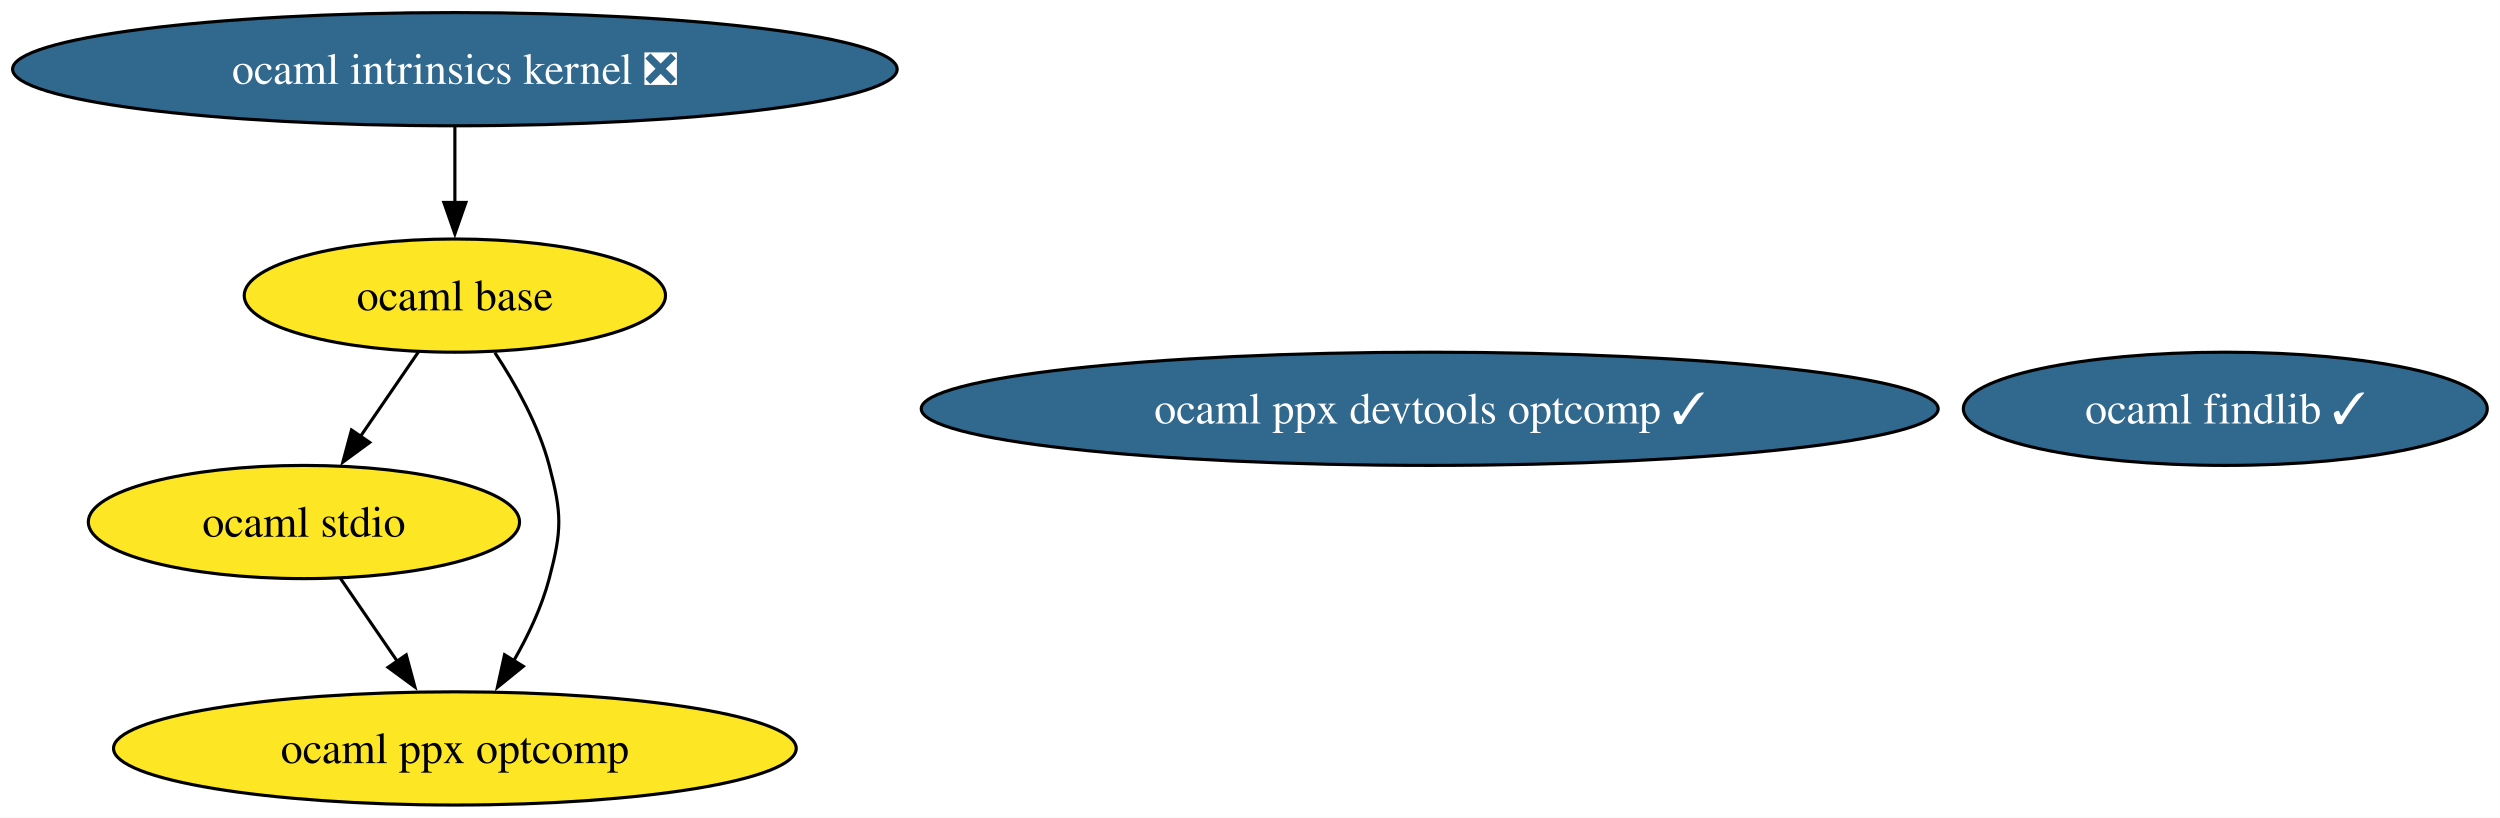
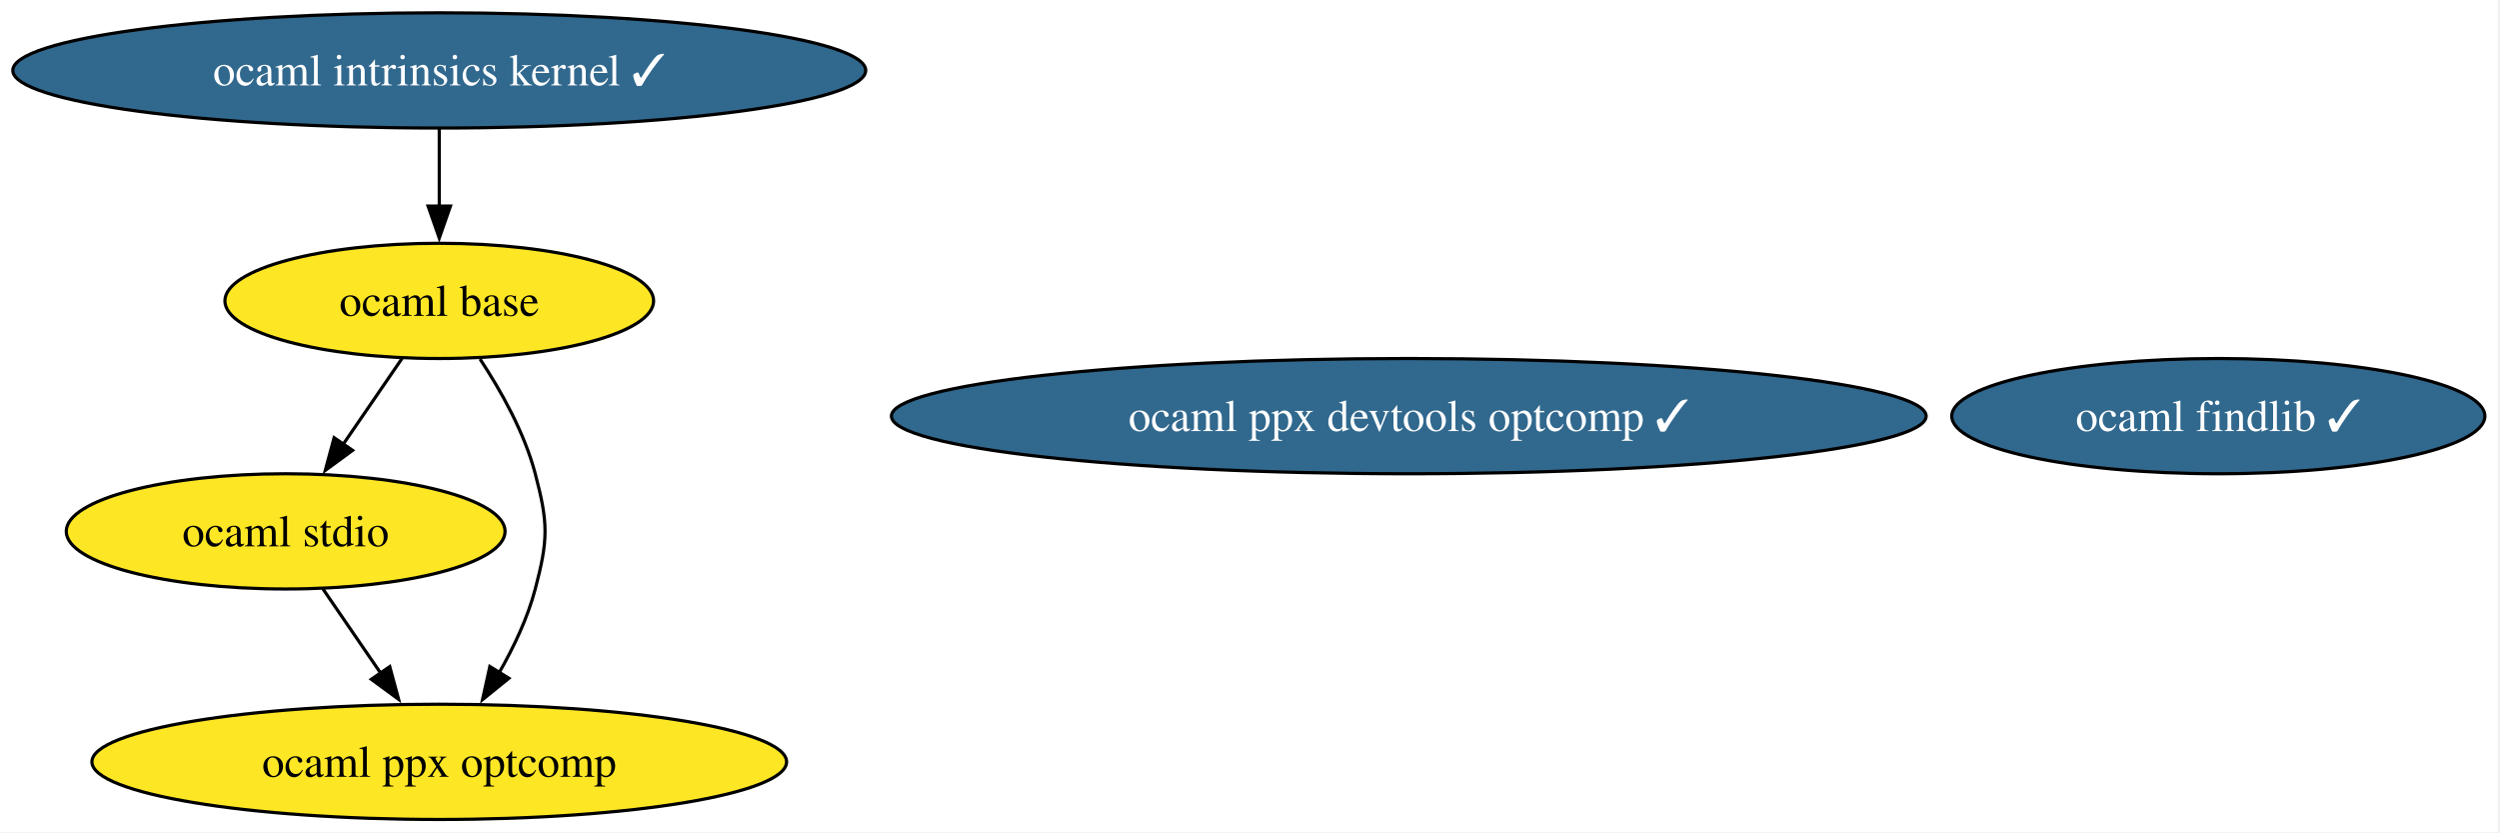
- <svg xmlns="http://www.w3.org/2000/svg" xmlns:xlink="http://www.w3.org/1999/xlink" width="795pt" height="260pt" viewBox="0.00 0.00 795.00 260.00">
+ <svg xmlns="http://www.w3.org/2000/svg" xmlns:xlink="http://www.w3.org/1999/xlink" width="781pt" height="260pt" viewBox="0.00 0.00 781.00 260.00">
  <g id="graph0" class="graph" transform="scale(1 1) rotate(0) translate(4 256)">
-     <polygon fill="white" stroke="none" points="-4,4 -4,-256 790.95,-256 790.95,4 -4,4" />
+     <polygon fill="white" stroke="none" points="-4,4 -4,-256 776.58,-256 776.58,4 -4,4" />
    <g id="node1" class="node">
      <g id="a_node1">
        <a xlink:href="https://github.com/conda-forge/ocaml-findlib-feedstock/pull/23" xlink:title="ocaml findlib ✓">
-           <ellipse fill="#31688e" stroke="black" cx="703.65" cy="-126" rx="83.3" ry="18" />
-           <text xml:space="preserve" text-anchor="middle" x="703.65" y="-121.33" font-family="Times,serif" font-size="14.00" fill="white">ocaml findlib ✓</text>
+           <ellipse fill="#31688e" stroke="black" cx="689.28" cy="-126" rx="83.3" ry="18" />
+           <text xml:space="preserve" text-anchor="middle" x="689.28" y="-121.33" font-family="Times,serif" font-size="14.00" fill="white">ocaml findlib ✓</text>
        </a>
      </g>
    </g>
    <g id="node2" class="node">
      <g id="a_node2">
-         <a xlink:href="https://github.com/conda-forge/ocaml-intrinsics-kernel-feedstock/pull/1" xlink:title="ocaml intrinsics kernel ❎">
-           <ellipse fill="#31688e" stroke="black" cx="140.65" cy="-234" rx="140.65" ry="18" />
-           <text xml:space="preserve" text-anchor="middle" x="140.65" y="-229.32" font-family="Times,serif" font-size="14.00" fill="white">ocaml intrinsics kernel ❎</text>
+         <a xlink:href="https://github.com/conda-forge/ocaml-intrinsics-kernel-feedstock/pull/1" xlink:title="ocaml intrinsics kernel ✓">
+           <ellipse fill="#31688e" stroke="black" cx="133.28" cy="-234" rx="133.28" ry="18" />
+           <text xml:space="preserve" text-anchor="middle" x="133.28" y="-229.32" font-family="Times,serif" font-size="14.00" fill="white">ocaml intrinsics kernel ✓</text>
        </a>
      </g>
    </g>
    <g id="node4" class="node">
      <g id="a_node4">
        <a xlink:href="https://github.com/conda-forge/ocaml-base-feedstock" xlink:title="ocaml base">
-           <ellipse fill="#fde725" stroke="black" cx="140.65" cy="-162" rx="66.99" ry="18" />
-           <text xml:space="preserve" text-anchor="middle" x="140.65" y="-157.32" font-family="Times,serif" font-size="14.00">ocaml base</text>
+           <ellipse fill="#fde725" stroke="black" cx="133.28" cy="-162" rx="66.99" ry="18" />
+           <text xml:space="preserve" text-anchor="middle" x="133.28" y="-157.32" font-family="Times,serif" font-size="14.00">ocaml base</text>
        </a>
      </g>
    </g>
    <g id="edge1" class="edge">
-       <path fill="none" stroke="black" d="M140.65,-215.7C140.65,-208.41 140.65,-199.73 140.65,-191.54" />
-       <polygon fill="black" stroke="black" points="144.15,-191.62 140.65,-181.62 137.15,-191.62 144.15,-191.62" />
+       <path fill="none" stroke="black" d="M133.28,-215.7C133.28,-208.41 133.28,-199.73 133.28,-191.54" />
+       <polygon fill="black" stroke="black" points="136.78,-191.62 133.28,-181.62 129.78,-191.62 136.78,-191.62" />
    </g>
    <g id="node3" class="node">
      <g id="a_node3">
        <a xlink:href="https://github.com/conda-forge/ocaml-stdio-feedstock" xlink:title="ocaml stdio">
-           <ellipse fill="#fde725" stroke="black" cx="92.65" cy="-90" rx="68.57" ry="18" />
-           <text xml:space="preserve" text-anchor="middle" x="92.65" y="-85.33" font-family="Times,serif" font-size="14.00">ocaml stdio</text>
+           <ellipse fill="#fde725" stroke="black" cx="85.28" cy="-90" rx="68.57" ry="18" />
+           <text xml:space="preserve" text-anchor="middle" x="85.28" y="-85.33" font-family="Times,serif" font-size="14.00">ocaml stdio</text>
        </a>
      </g>
    </g>
    <g id="node6" class="node">
      <g id="a_node6">
        <a xlink:href="https://github.com/conda-forge/ocaml-ppx-optcomp-feedstock" xlink:title="ocaml ppx optcomp">
-           <ellipse fill="#fde725" stroke="black" cx="140.65" cy="-18" rx="108.55" ry="18" />
-           <text xml:space="preserve" text-anchor="middle" x="140.65" y="-13.32" font-family="Times,serif" font-size="14.00">ocaml ppx optcomp</text>
+           <ellipse fill="#fde725" stroke="black" cx="133.28" cy="-18" rx="108.55" ry="18" />
+           <text xml:space="preserve" text-anchor="middle" x="133.28" y="-13.32" font-family="Times,serif" font-size="14.00">ocaml ppx optcomp</text>
        </a>
      </g>
    </g>
    <g id="edge2" class="edge">
-       <path fill="none" stroke="black" d="M104.27,-72.05C109.73,-64.09 116.37,-54.41 122.47,-45.51" />
-       <polygon fill="black" stroke="black" points="125.18,-47.75 127.94,-37.52 119.4,-43.79 125.18,-47.75" />
+       <path fill="none" stroke="black" d="M96.9,-72.05C102.36,-64.09 109,-54.41 115.1,-45.51" />
+       <polygon fill="black" stroke="black" points="117.81,-47.75 120.58,-37.52 112.04,-43.79 117.81,-47.75" />
    </g>
    <g id="edge4" class="edge">
-       <path fill="none" stroke="black" d="M129.03,-144.05C123.49,-135.97 116.73,-126.12 110.55,-117.11" />
-       <polygon fill="black" stroke="black" points="113.56,-115.31 105.02,-109.04 107.78,-119.26 113.56,-115.31" />
+       <path fill="none" stroke="black" d="M121.66,-144.05C116.12,-135.97 109.36,-126.12 103.19,-117.11" />
+       <polygon fill="black" stroke="black" points="106.19,-115.31 97.65,-109.04 100.42,-119.26 106.19,-115.31" />
    </g>
    <g id="edge3" class="edge">
-       <path fill="none" stroke="black" d="M153.37,-143.85C159.93,-133.92 167.25,-120.88 170.65,-108 174.72,-92.53 174.72,-87.47 170.65,-72 168.26,-62.94 163.93,-53.81 159.29,-45.73" />
-       <polygon fill="black" stroke="black" points="162.41,-44.11 154.17,-37.44 156.45,-47.79 162.41,-44.11" />
+       <path fill="none" stroke="black" d="M146.01,-143.85C152.57,-133.92 159.89,-120.88 163.28,-108 167.36,-92.53 167.36,-87.47 163.28,-72 160.9,-62.94 156.57,-53.81 151.93,-45.73" />
+       <polygon fill="black" stroke="black" points="155.04,-44.11 146.8,-37.44 149.09,-47.79 155.04,-44.11" />
    </g>
    <g id="node5" class="node">
      <g id="a_node5">
        <a xlink:href="https://github.com/conda-forge/ocaml-ppx-devtools-optcomp-feedstock/pull/1" xlink:title="ocaml ppx devtools optcomp ✓">
-           <ellipse fill="#31688e" stroke="black" cx="450.65" cy="-126" rx="161.69" ry="18" />
-           <text xml:space="preserve" text-anchor="middle" x="450.65" y="-121.33" font-family="Times,serif" font-size="14.00" fill="white">ocaml ppx devtools optcomp ✓</text>
+           <ellipse fill="#31688e" stroke="black" cx="436.28" cy="-126" rx="161.69" ry="18" />
+           <text xml:space="preserve" text-anchor="middle" x="436.28" y="-121.33" font-family="Times,serif" font-size="14.00" fill="white">ocaml ppx devtools optcomp ✓</text>
        </a>
      </g>
    </g>
  </g>
</svg>
